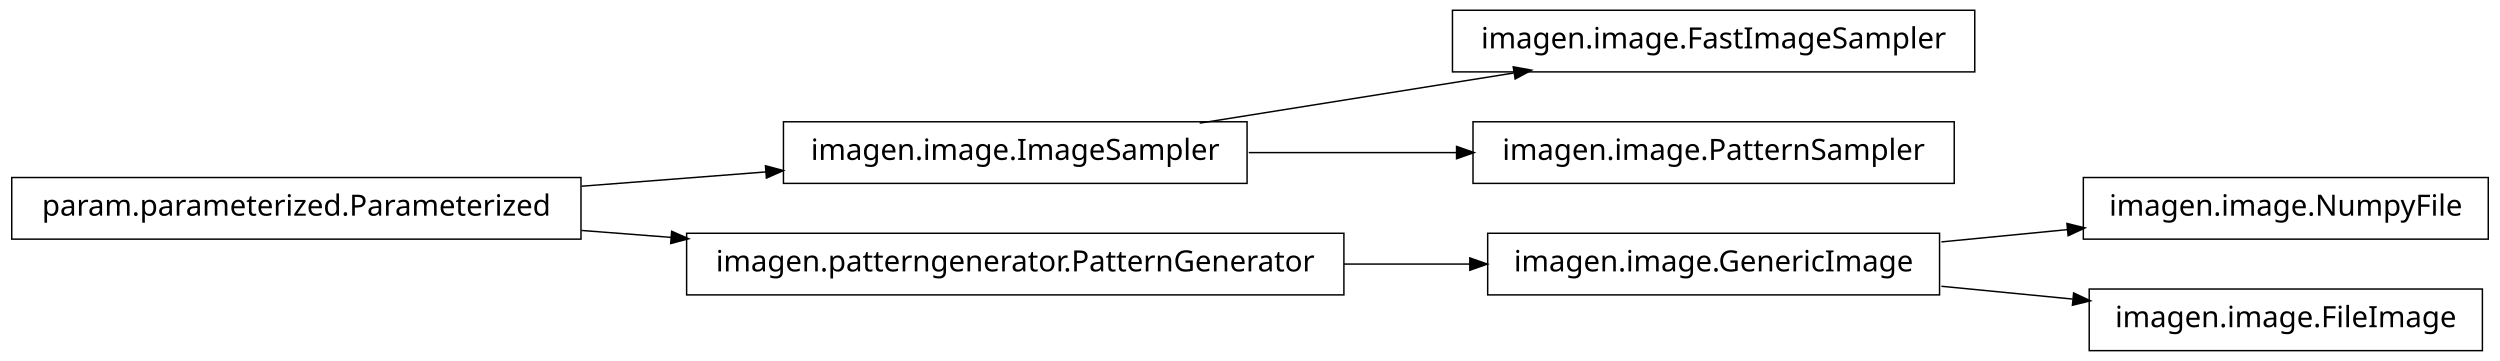
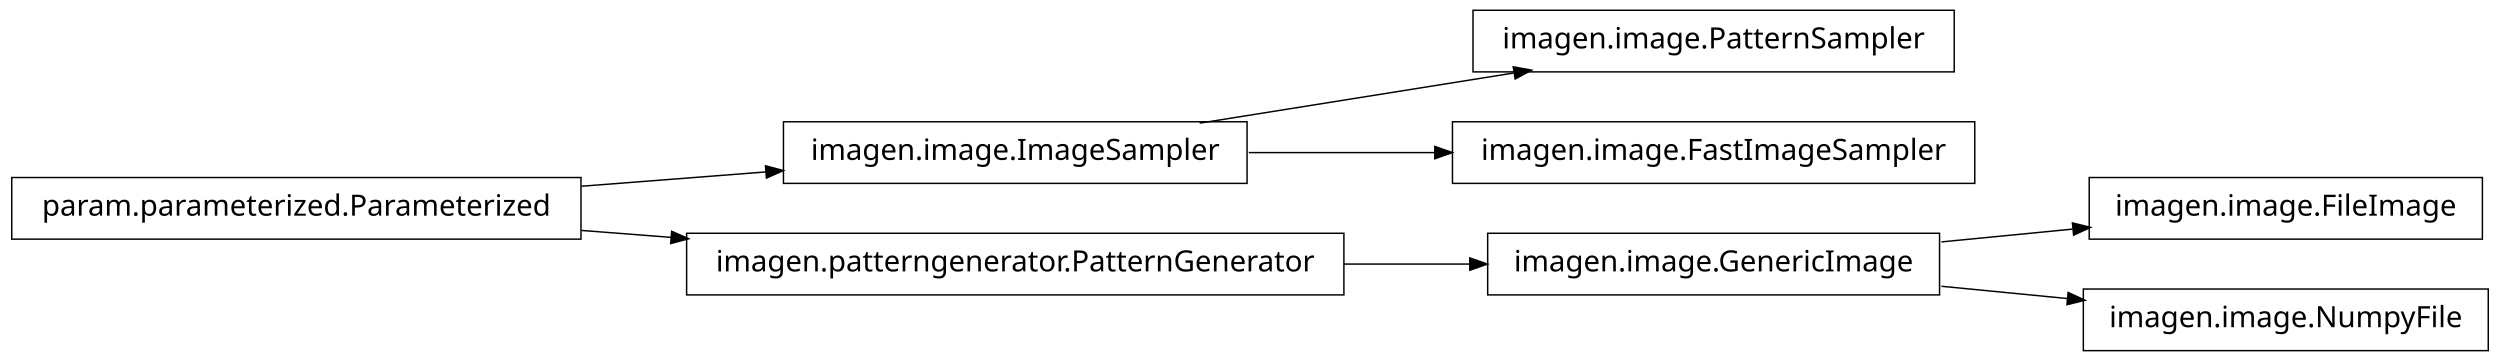
<svg xmlns="http://www.w3.org/2000/svg" width="852pt" height="123pt" viewBox="0.00 0.00 852.00 123.00">
  <g id="graph1" class="graph" transform="scale(1 1) rotate(0) translate(4 119)">
    <polygon fill="white" stroke="white" points="-4,5 -4,-119 849,-119 849,5 -4,5" />
    <g id="node1" class="node">
-       <polygon fill="none" stroke="black" stroke-width="0.5" points="669,-115.5 491,-115.5 491,-94.5 669,-94.5 669,-115.5" />
-       <text text-anchor="middle" x="580" y="-102.5" font-family="Vera" font-size="10.00">imagen.image.FastImageSampler</text>
+       <polygon fill="none" stroke="black" stroke-width="0.5" points="662,-115.5 498,-115.5 498,-94.5 662,-94.5 662,-115.5" />
+       <text text-anchor="middle" x="580" y="-102.5" font-family="Vera" font-size="10.00">imagen.image.PatternSampler</text>
    </g>
    <g id="node2" class="node">
      <polygon fill="none" stroke="black" stroke-width="0.5" points="421,-77.5 263,-77.5 263,-56.5 421,-56.5 421,-77.5" />
      <text text-anchor="middle" x="342" y="-64.5" font-family="Vera" font-size="10.00">imagen.image.ImageSampler</text>
    </g>
    <g id="edge2" class="edge">
      <path fill="none" stroke="black" stroke-width="0.5" d="M404.843,-77.034C437.786,-82.294 478.179,-88.743 511.87,-94.122" />
      <polygon fill="black" stroke="black" points="512.004,-95.916 517.218,-94.976 512.556,-92.459 512.004,-95.916" />
    </g>
-     <g id="node10" class="node">
-       <polygon fill="none" stroke="black" stroke-width="0.5" points="662,-77.5 498,-77.5 498,-56.5 662,-56.5 662,-77.5" />
-       <text text-anchor="middle" x="580" y="-64.5" font-family="Vera" font-size="10.00">imagen.image.PatternSampler</text>
+     <g id="node11" class="node">
+       <polygon fill="none" stroke="black" stroke-width="0.5" points="669,-77.5 491,-77.5 491,-56.5 669,-56.5 669,-77.5" />
+       <text text-anchor="middle" x="580" y="-64.5" font-family="Vera" font-size="10.00">imagen.image.FastImageSampler</text>
    </g>
-     <g id="edge8" class="edge">
-       <path fill="none" stroke="black" stroke-width="0.5" d="M421.581,-67C444.321,-67 469.225,-67 492.415,-67" />
-       <polygon fill="black" stroke="black" points="492.645,-68.75 497.645,-67 492.645,-65.25 492.645,-68.75" />
+     <g id="edge10" class="edge">
+       <path fill="none" stroke="black" stroke-width="0.5" d="M421.581,-67C441.973,-67 464.106,-67 485.183,-67" />
+       <polygon fill="black" stroke="black" points="485.23,-68.75 490.23,-67 485.23,-65.25 485.23,-68.75" />
    </g>
    <g id="node4" class="node">
      <polygon fill="none" stroke="black" stroke-width="0.5" points="194,-58.5 5.68434e-14,-58.5 0,-37.5 194,-37.5 194,-58.5" />
      <text text-anchor="middle" x="97" y="-45.5" font-family="Vera" font-size="10.00">param.parameterized.Parameterized</text>
    </g>
-     <g id="edge12" class="edge">
+     <g id="edge4" class="edge">
      <path fill="none" stroke="black" stroke-width="0.5" d="M194.182,-55.537C214.997,-57.151 236.831,-58.844 257.136,-60.419" />
      <polygon fill="black" stroke="black" points="257.144,-62.175 262.264,-60.816 257.415,-58.685 257.144,-62.175" />
    </g>
-     <g id="node5" class="node">
+     <g id="node6" class="node">
      <polygon fill="none" stroke="black" stroke-width="0.5" points="454,-39.5 230,-39.5 230,-18.5 454,-18.5 454,-39.5" />
      <text text-anchor="middle" x="342" y="-26.5" font-family="Vera" font-size="10.00">imagen.patterngenerator.PatternGenerator</text>
    </g>
-     <g id="edge4" class="edge">
+     <g id="edge6" class="edge">
      <path fill="none" stroke="black" stroke-width="0.5" d="M194.182,-40.463C204.286,-39.68 214.629,-38.878 224.922,-38.08" />
      <polygon fill="black" stroke="black" points="225.12,-39.819 229.969,-37.688 224.849,-36.33 225.12,-39.819" />
    </g>
-     <g id="node8" class="node">
+     <g id="node9" class="node">
      <polygon fill="none" stroke="black" stroke-width="0.5" points="657,-39.5 503,-39.5 503,-18.5 657,-18.5 657,-39.5" />
      <text text-anchor="middle" x="580" y="-26.5" font-family="Vera" font-size="10.00">imagen.image.GenericImage</text>
    </g>
    <g id="edge14" class="edge">
      <path fill="none" stroke="black" stroke-width="0.5" d="M454.031,-29C468.527,-29 483.162,-29 497.07,-29" />
      <polygon fill="black" stroke="black" points="497.16,-30.75 502.16,-29 497.16,-27.25 497.16,-30.75" />
    </g>
-     <g id="node7" class="node">
-       <polygon fill="none" stroke="black" stroke-width="0.5" points="844,-58.5 706,-58.5 706,-37.5 844,-37.5 844,-58.5" />
-       <text text-anchor="middle" x="775" y="-45.5" font-family="Vera" font-size="10.00">imagen.image.NumpyFile</text>
+     <g id="node8" class="node">
+       <polygon fill="none" stroke="black" stroke-width="0.5" points="842,-58.5 708,-58.5 708,-37.5 842,-37.5 842,-58.5" />
+       <text text-anchor="middle" x="775" y="-45.5" font-family="Vera" font-size="10.00">imagen.image.FileImage</text>
    </g>
-     <g id="edge6" class="edge">
-       <path fill="none" stroke="black" stroke-width="0.5" d="M657.629,-36.564C671.818,-37.946 686.594,-39.386 700.683,-40.759" />
-       <polygon fill="black" stroke="black" points="700.695,-42.518 705.841,-41.261 701.034,-39.035 700.695,-42.518" />
+     <g id="edge8" class="edge">
+       <path fill="none" stroke="black" stroke-width="0.5" d="M657.629,-36.564C672.386,-38.002 687.777,-39.501 702.371,-40.923" />
+       <polygon fill="black" stroke="black" points="702.562,-42.7 707.709,-41.443 702.902,-39.217 702.562,-42.7" />
    </g>
-     <g id="node12" class="node">
-       <polygon fill="none" stroke="black" stroke-width="0.5" points="842,-20.5 708,-20.5 708,0.5 842,0.5 842,-20.5" />
-       <text text-anchor="middle" x="775" y="-7.5" font-family="Vera" font-size="10.00">imagen.image.FileImage</text>
+     <g id="node13" class="node">
+       <polygon fill="none" stroke="black" stroke-width="0.5" points="844,-20.5 706,-20.5 706,0.5 844,0.5 844,-20.5" />
+       <text text-anchor="middle" x="775" y="-7.5" font-family="Vera" font-size="10.00">imagen.image.NumpyFile</text>
    </g>
-     <g id="edge10" class="edge">
-       <path fill="none" stroke="black" stroke-width="0.5" d="M657.629,-21.436C672.386,-19.998 687.777,-18.499 702.371,-17.077" />
-       <polygon fill="black" stroke="black" points="702.902,-18.783 707.709,-16.557 702.562,-15.3 702.902,-18.783" />
+     <g id="edge12" class="edge">
+       <path fill="none" stroke="black" stroke-width="0.5" d="M657.629,-21.436C671.818,-20.054 686.594,-18.614 700.683,-17.241" />
+       <polygon fill="black" stroke="black" points="701.034,-18.965 705.841,-16.739 700.695,-15.482 701.034,-18.965" />
    </g>
  </g>
</svg>
